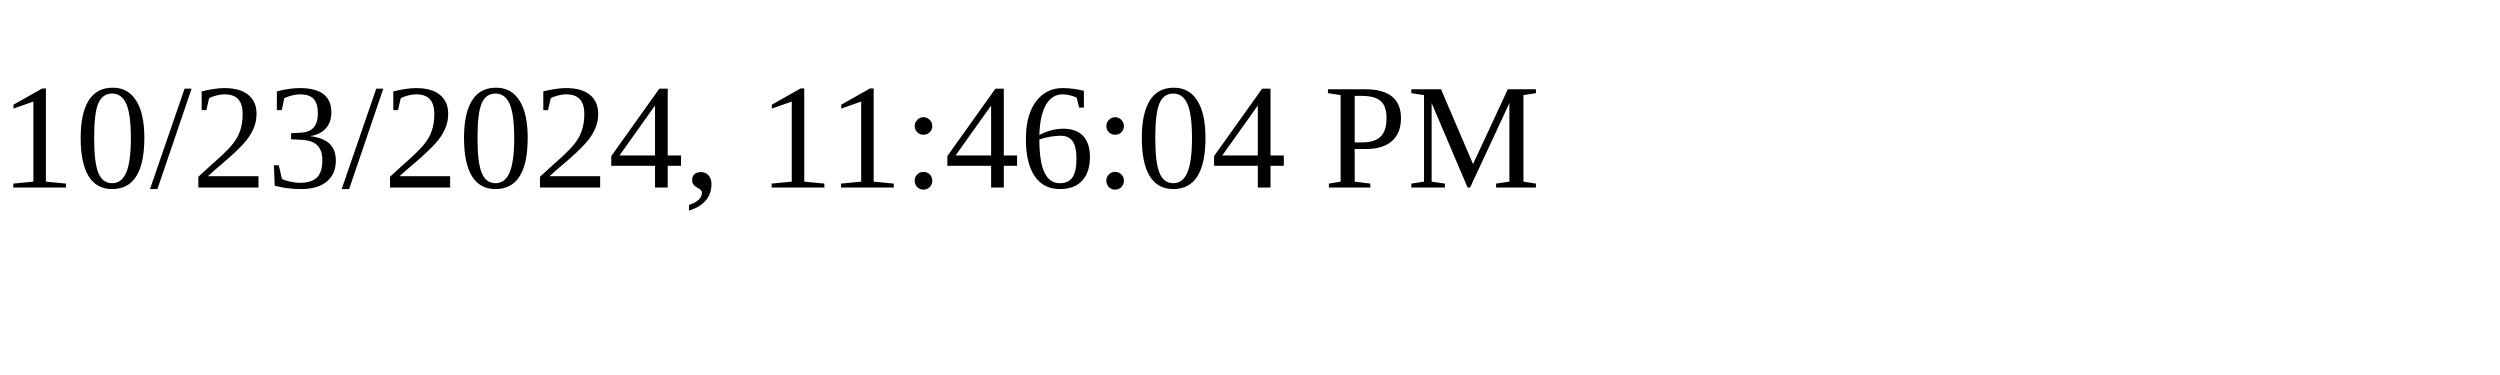
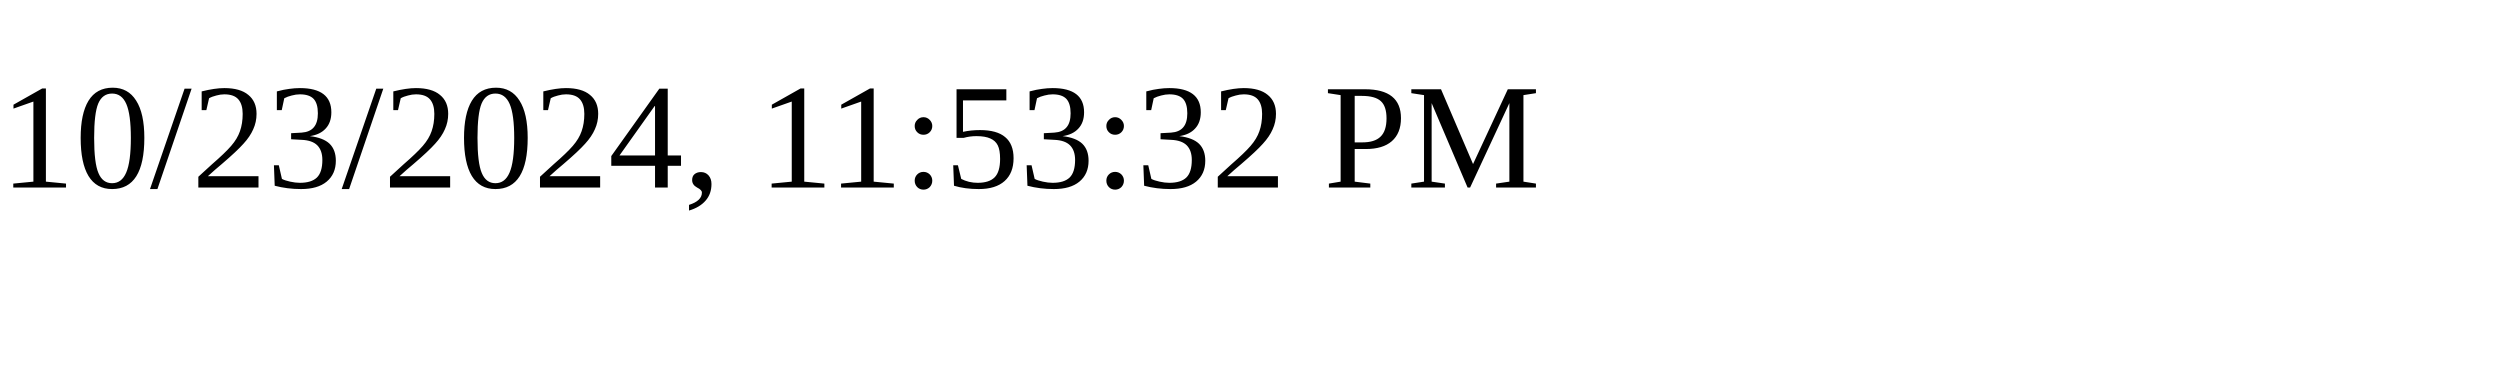
<svg xmlns="http://www.w3.org/2000/svg" height="30" width="200">
-   <text x="0" y="15">10/23/2024, 11:46:04 PM</text>
+   <text x="0" y="15">10/23/2024, 11:53:32 PM</text>
</svg>
